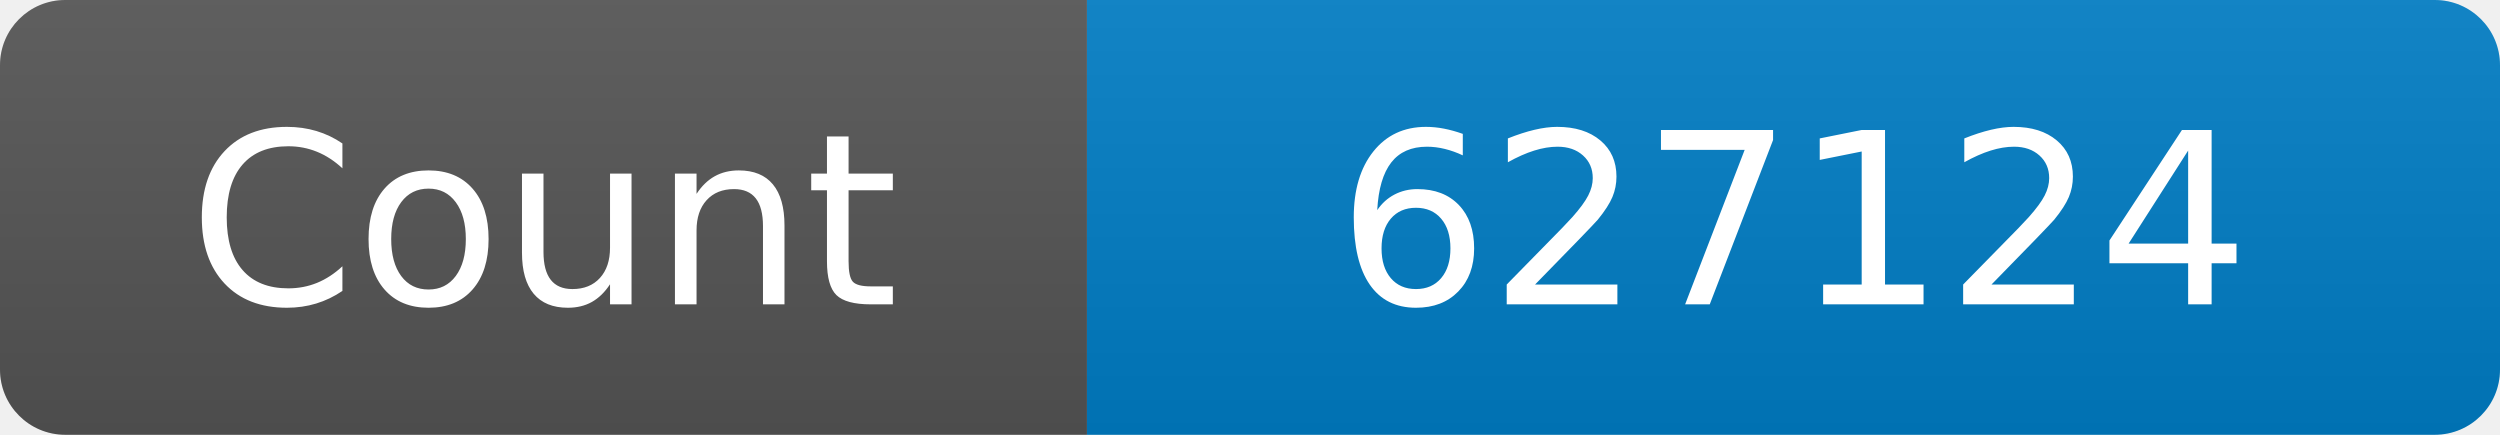
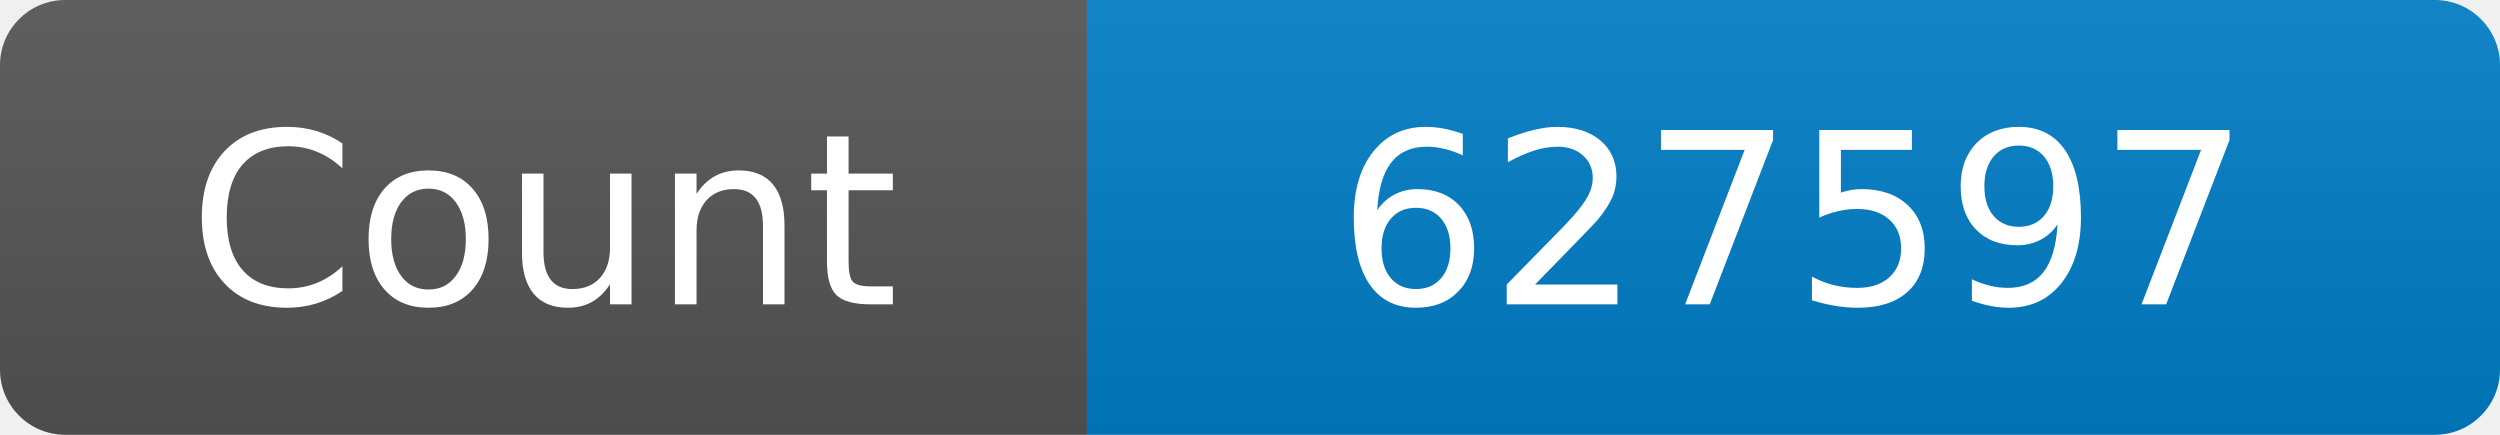
<svg xmlns="http://www.w3.org/2000/svg" width="115" height="20" role="img" aria-label="Maintained?: yes">
  <linearGradient id="s" x2="0" y2="100%">
    <stop offset="0" stop-color="#bbb" stop-opacity=".1" />
    <stop offset="1" stop-opacity=".1" />
  </linearGradient>
  <clipPath id="r">
    <rect width="115" height="20" rx="3" fill="#fff" />
  </clipPath>
  <g clip-path="url(#r)">
    <rect width="50" height="20" fill="#555" />
    <rect x="50" width="160" height="20" fill="#007ec6" />
    <rect width="115" height="20" fill="url(#s)" />
  </g>
  <g fill="#fff" text-anchor="middle" font-family="Verdana,Geneva,DejaVu Sans,sans-serif" font-size="110">
    <text x="250" y="140" transform="scale(.1)" fill="#fff">Count</text>
-     <text x="825" y="140" transform="scale(.1)" fill="#fff">627124</text>
+     <text x="825" y="140" transform="scale(.1)" fill="#fff">627597</text>
  </g>
</svg>
